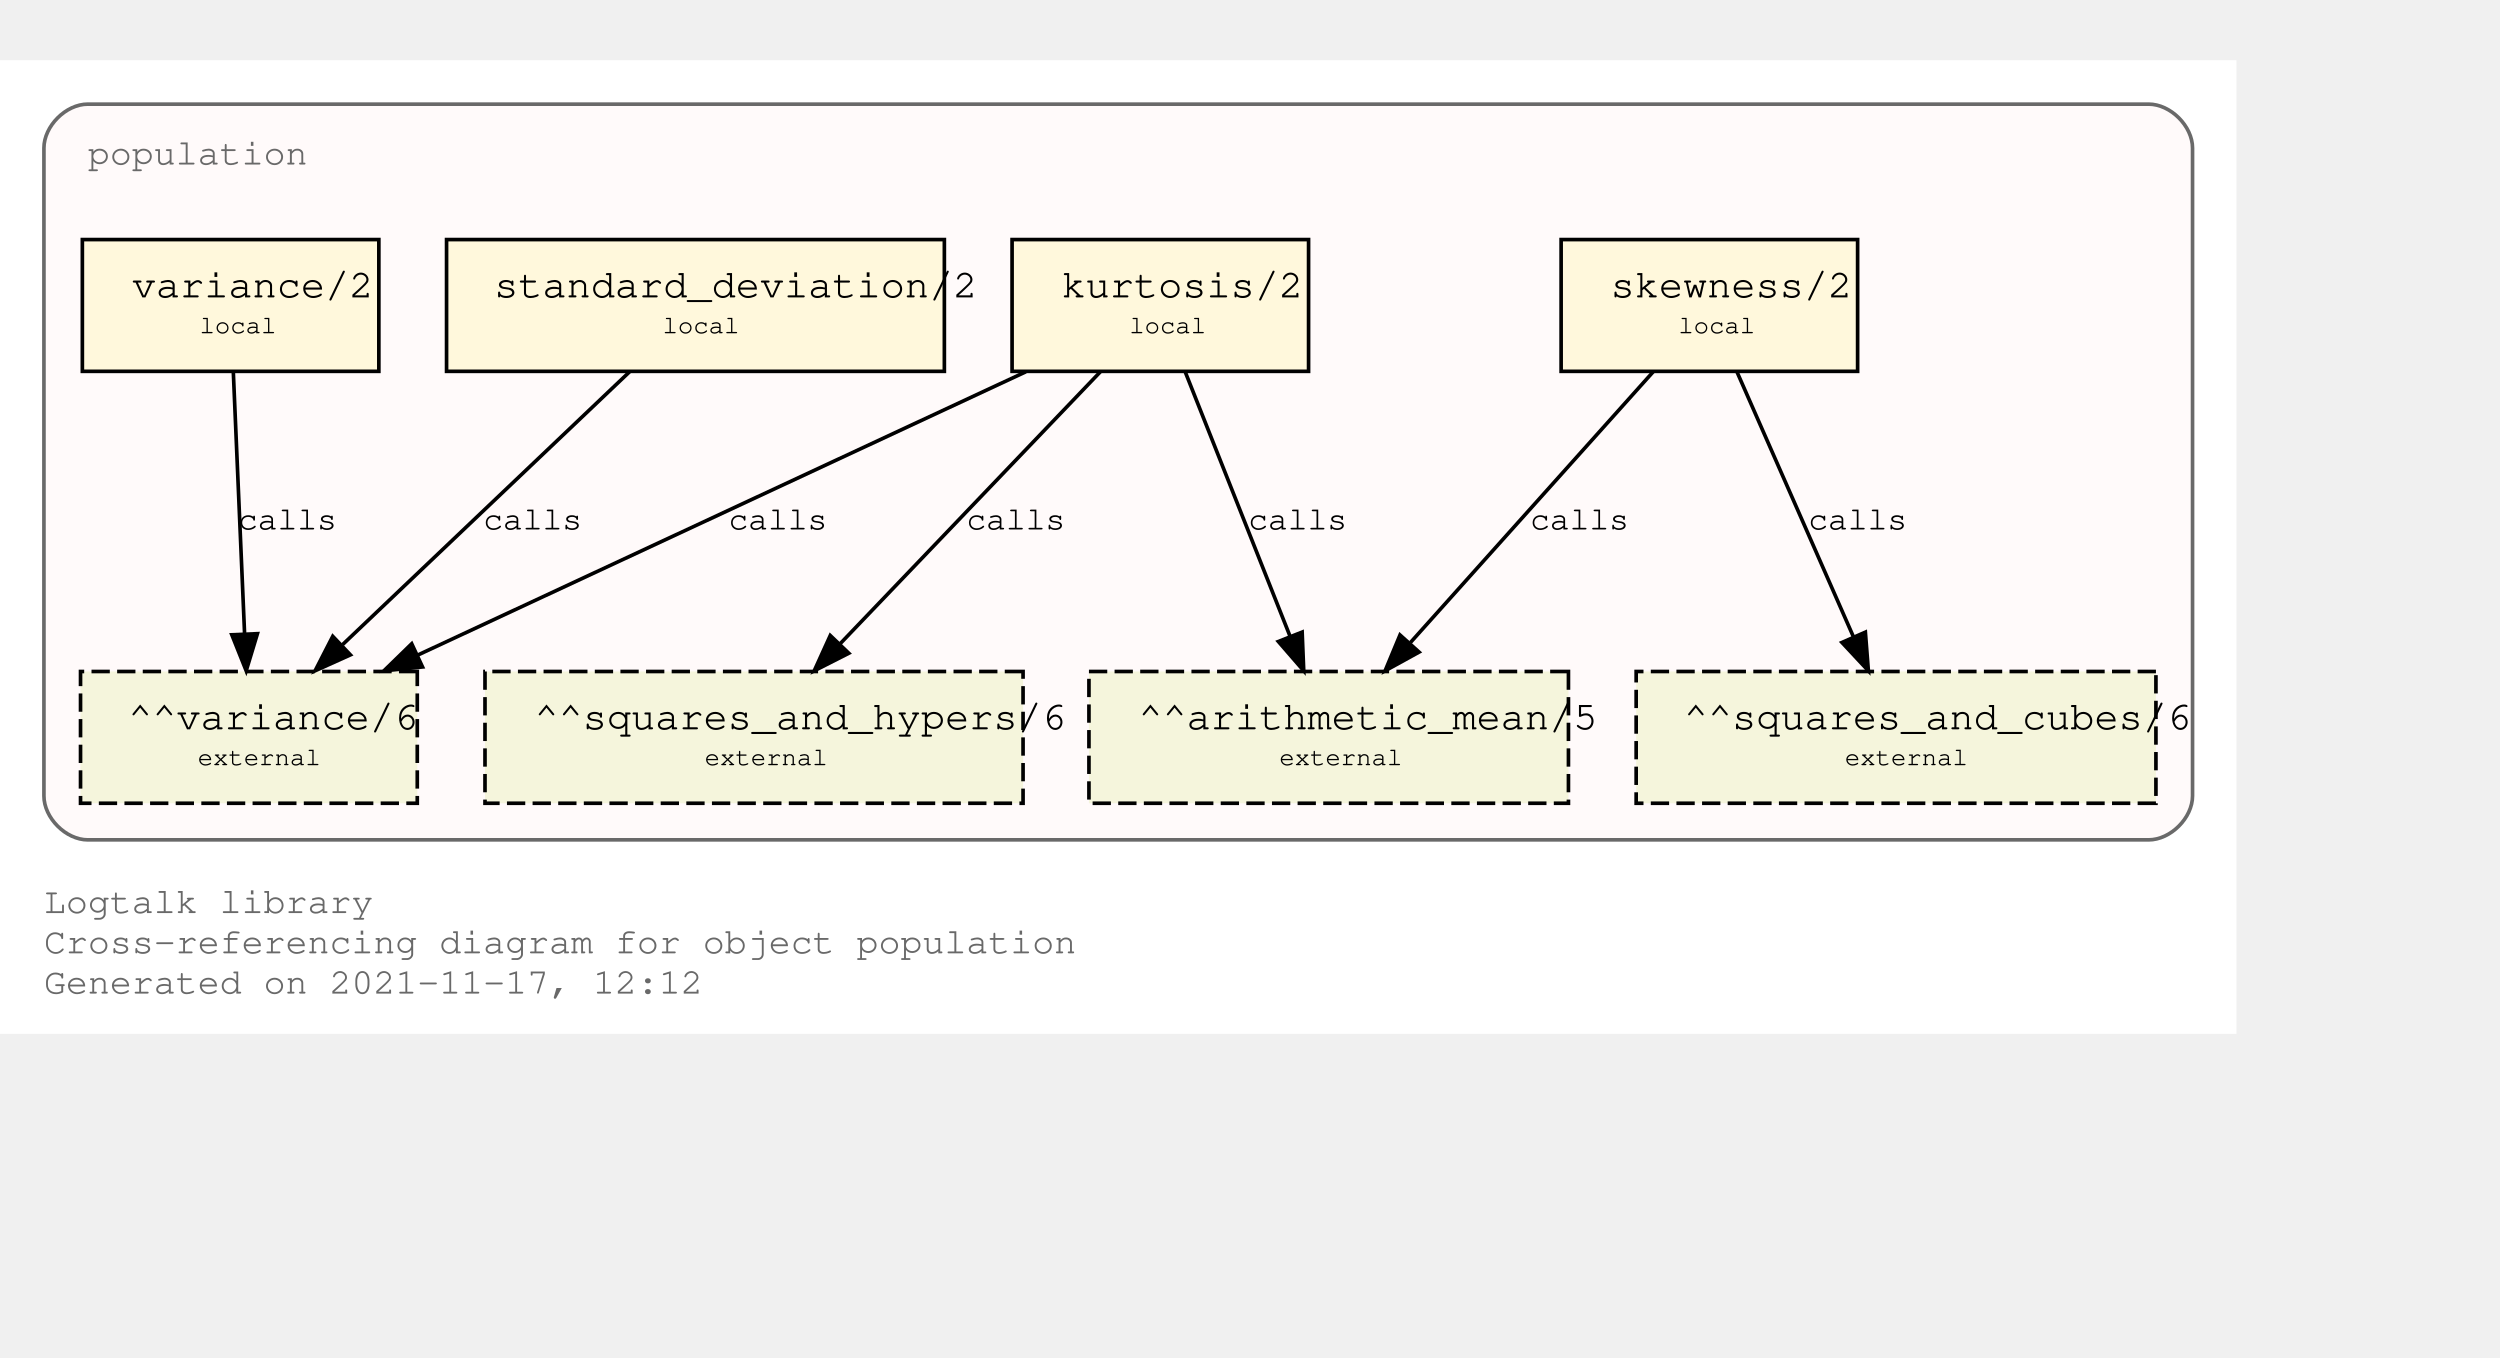
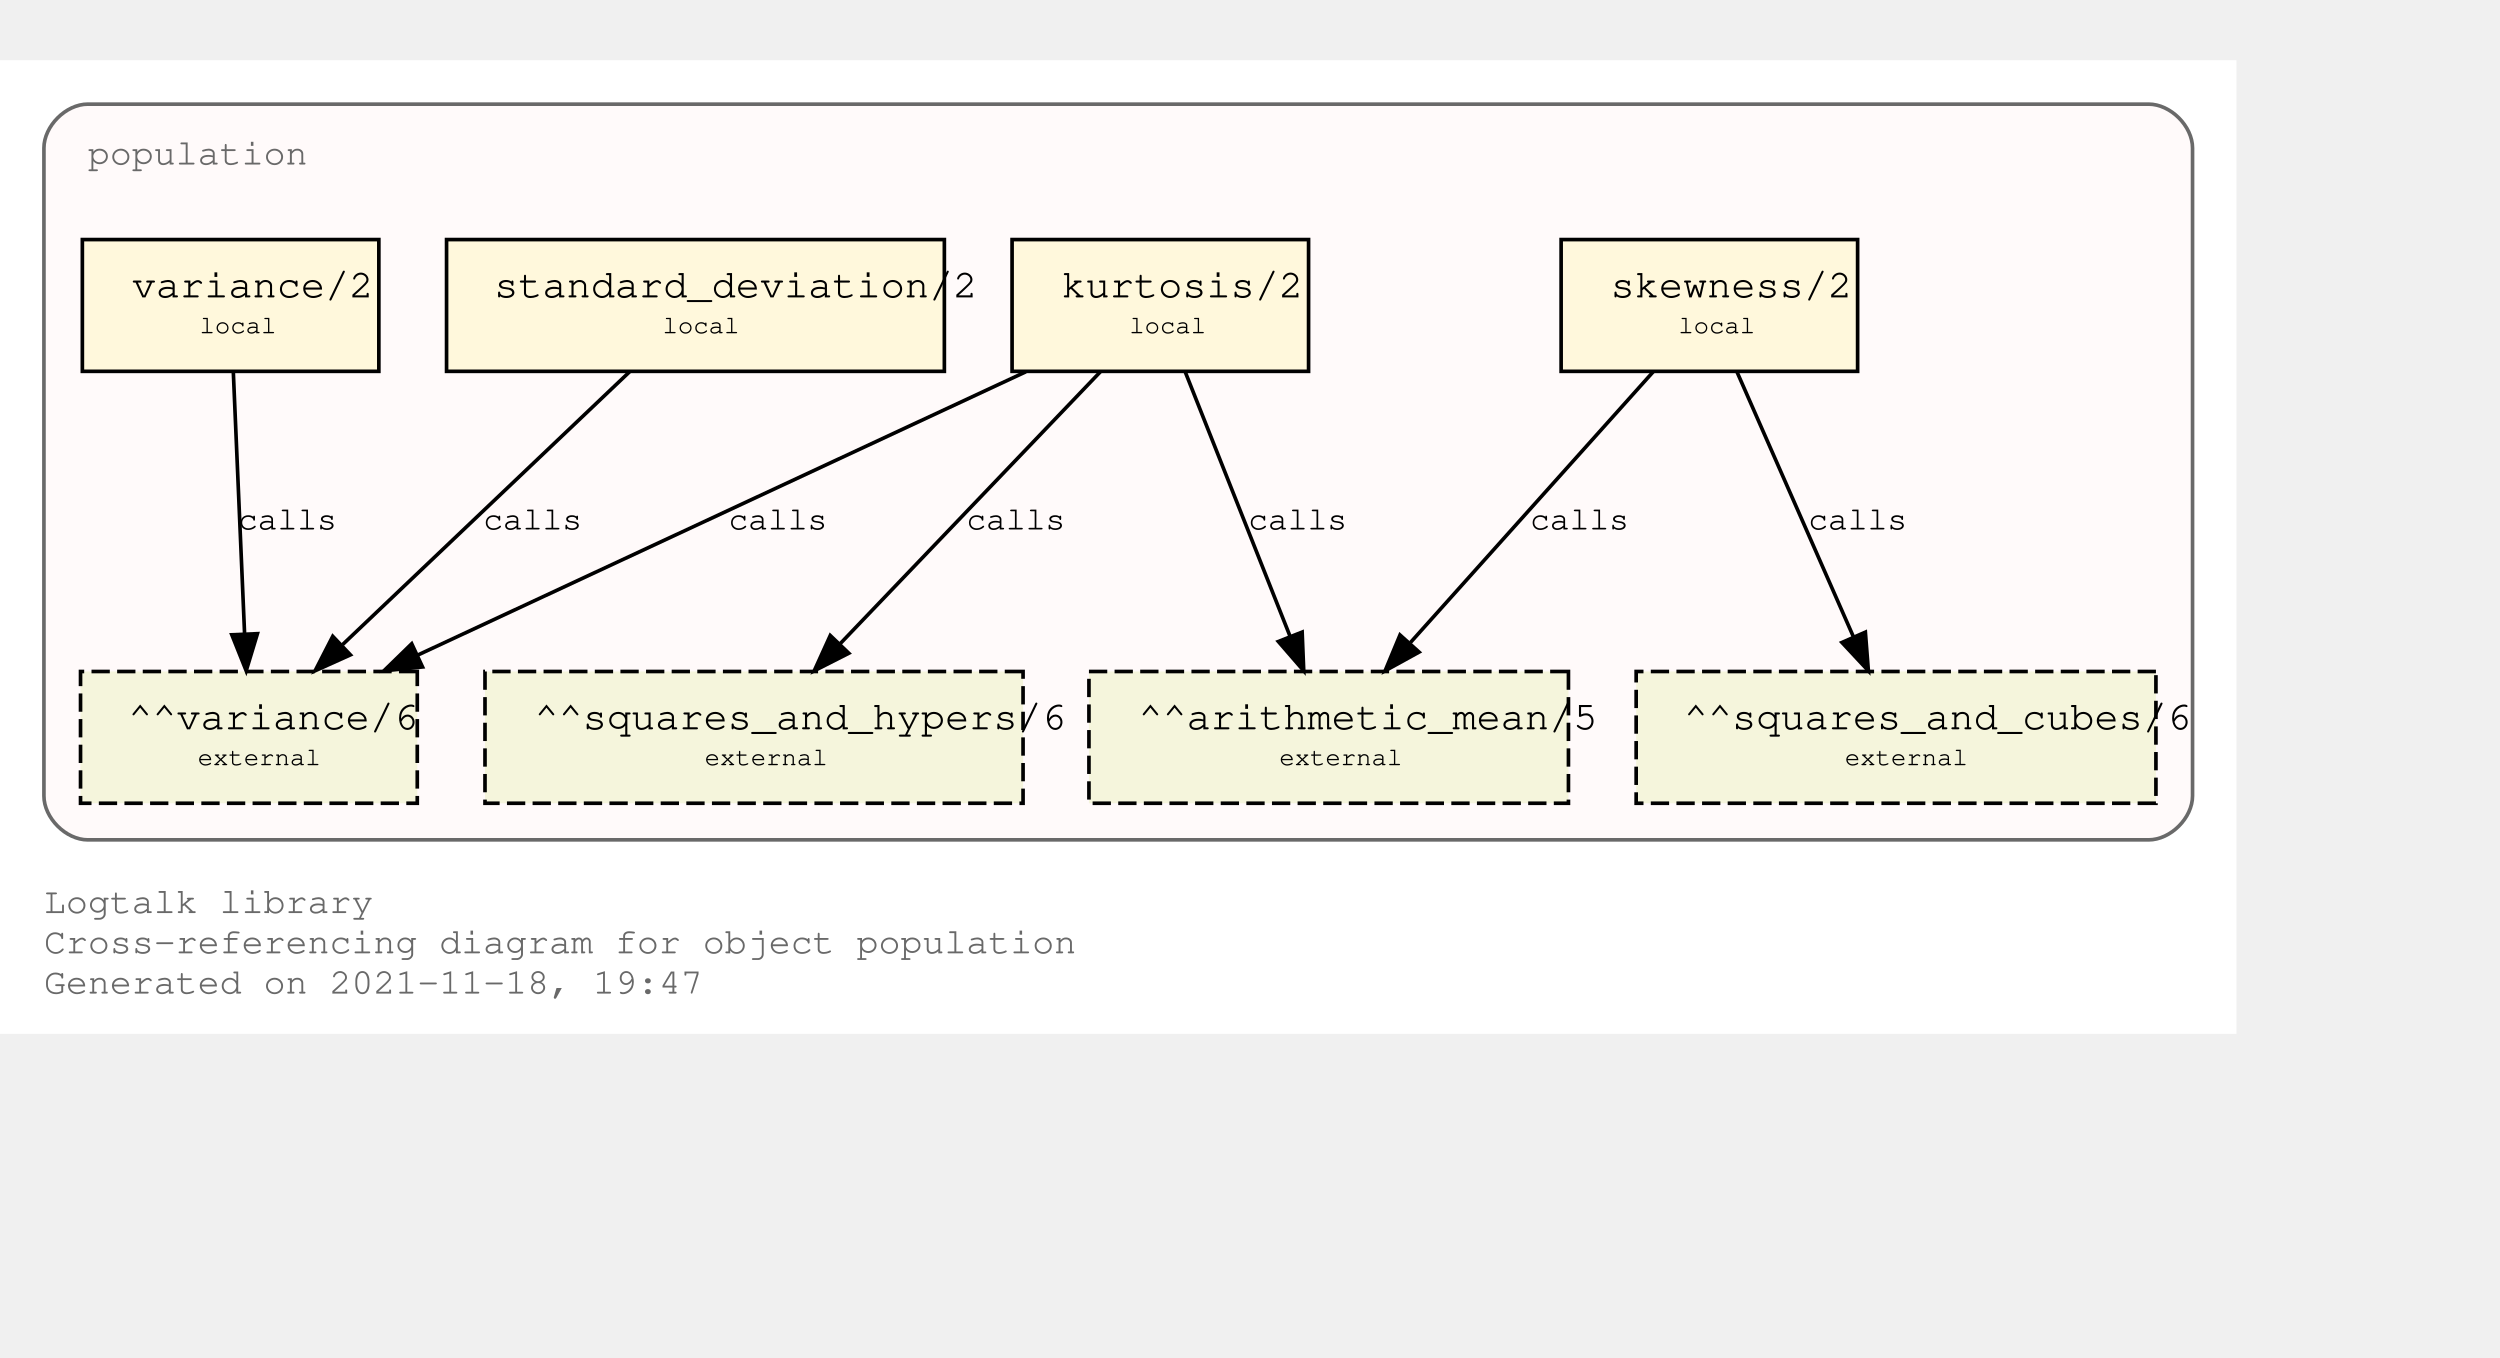
<svg xmlns="http://www.w3.org/2000/svg" xmlns:xlink="http://www.w3.org/1999/xlink" width="755pt" height="410pt" viewBox="72.00 72.00 683.00 338.00">
  <g id="graph0" class="graph" transform="scale(1 1) rotate(0) translate(76 334)">
    <polygon fill="white" stroke="transparent" points="-4,4 -4,-262 607,-262 607,4 -4,4" />
    <text text-anchor="start" x="8" y="-29" font-family="Courier,monospace" font-size="10.00" fill="dimgray">Logtalk library</text>
    <text text-anchor="start" x="8" y="-18" font-family="Courier,monospace" font-size="10.00" fill="dimgray">Cross-referencing diagram for object population</text>
-     <text text-anchor="start" x="8" y="-7" font-family="Courier,monospace" font-size="10.00" fill="dimgray">Generated on 2021-11-17, 12:12</text>
+     <text text-anchor="start" x="8" y="-7" font-family="Courier,monospace" font-size="10.00" fill="dimgray">Generated on 2021-11-18, 19:47</text>
    <g id="clust1" class="cluster">
      <g id="a_clust1">
        <a xlink:title="population">
          <path fill="snow" stroke="dimgray" d="M20,-49C20,-49 583,-49 583,-49 589,-49 595,-55 595,-61 595,-61 595,-238 595,-238 595,-244 589,-250 583,-250 583,-250 20,-250 20,-250 14,-250 8,-244 8,-238 8,-238 8,-61 8,-61 8,-55 14,-49 20,-49" />
          <g id="a_clust1_0">
-             <a xlink:href="https://github.com/LogtalkDotOrg/logtalk3/tree/071a8ea54f71195e9aec1568b51726f3a39ac6b5/library/statistics/population.lgt" xlink:title="https://github.com/LogtalkDotOrg/logtalk3/tree/071a8ea54f71195e9aec1568b51726f3a39ac6b5/library/statistics/population.lgt">
+             <a xlink:href="https://github.com/LogtalkDotOrg/logtalk3/tree/00ea0ef7ab8123e2100dcb8b4438acc57114cd01/library/statistics/population.lgt" xlink:title="https://github.com/LogtalkDotOrg/logtalk3/tree/00ea0ef7ab8123e2100dcb8b4438acc57114cd01/library/statistics/population.lgt">
              <text text-anchor="start" x="20" y="-233.5" font-family="Courier,monospace" font-size="10.00" fill="dimgray">population</text>
            </a>
          </g>
        </a>
      </g>
    </g>
    <g id="node1" class="node">
      <g id="a_node1">
-         <a xlink:href="https://github.com/LogtalkDotOrg/logtalk3/tree/071a8ea54f71195e9aec1568b51726f3a39ac6b5/library/statistics/population.lgt#L33" xlink:title="https://github.com/LogtalkDotOrg/logtalk3/tree/071a8ea54f71195e9aec1568b51726f3a39ac6b5/library/statistics/population.lgt#L33">
+         <a xlink:href="https://github.com/LogtalkDotOrg/logtalk3/tree/00ea0ef7ab8123e2100dcb8b4438acc57114cd01/library/statistics/population.lgt#L33" xlink:title="https://github.com/LogtalkDotOrg/logtalk3/tree/00ea0ef7ab8123e2100dcb8b4438acc57114cd01/library/statistics/population.lgt#L33">
          <polygon fill="cornsilk" stroke="black" points="503.5,-213 422.5,-213 422.5,-177 503.5,-177 503.5,-213" />
          <text text-anchor="start" x="431" y="-197.8" font-family="Courier,monospace" font-size="9.00"> </text>
          <text text-anchor="start" x="436" y="-197.2" font-family="Courier,monospace" font-size="11.00">skewness/2</text>
          <text text-anchor="start" x="491" y="-197.8" font-family="Courier,monospace" font-size="9.00"> </text>
          <text text-anchor="start" x="431" y="-186.8" font-family="Courier,monospace" font-size="9.00"> </text>
          <text text-anchor="start" x="454.5" y="-187.4" font-family="Courier,monospace" font-size="7.00">local</text>
          <text text-anchor="start" x="491" y="-186.8" font-family="Courier,monospace" font-size="9.00"> </text>
        </a>
      </g>
    </g>
    <g id="node5" class="node">
      <polygon fill="beige" stroke="black" stroke-dasharray="5,2" points="424.5,-95 293.5,-95 293.5,-59 424.5,-59 424.5,-95" />
      <text text-anchor="start" x="302" y="-79.8" font-family="Courier,monospace" font-size="9.00"> </text>
      <text text-anchor="start" x="307" y="-79.2" font-family="Courier,monospace" font-size="11.00">^^arithmetic_mean/5</text>
      <text text-anchor="start" x="412" y="-79.8" font-family="Courier,monospace" font-size="9.00"> </text>
      <text text-anchor="start" x="302" y="-68.8" font-family="Courier,monospace" font-size="9.00"> </text>
      <text text-anchor="start" x="345.5" y="-69.4" font-family="Courier,monospace" font-size="7.00">external</text>
      <text text-anchor="start" x="412" y="-68.8" font-family="Courier,monospace" font-size="9.00"> </text>
    </g>
    <g id="edge1" class="edge">
      <g id="a_edge1">
-         <a xlink:href="https://github.com/LogtalkDotOrg/logtalk3/tree/071a8ea54f71195e9aec1568b51726f3a39ac6b5/library/statistics/population.lgt#L33" xlink:title="calls">
+         <a xlink:href="https://github.com/LogtalkDotOrg/logtalk3/tree/00ea0ef7ab8123e2100dcb8b4438acc57114cd01/library/statistics/population.lgt#L33" xlink:title="calls">
          <path fill="none" stroke="black" d="M447.65,-176.88C430.14,-157.35 401.34,-125.23 381.34,-102.92" />
          <polygon fill="black" stroke="black" points="383.69,-100.3 374.41,-95.19 378.48,-104.97 383.69,-100.3" />
        </a>
      </g>
      <g id="a_edge1-label">
-         <a xlink:href="https://github.com/LogtalkDotOrg/logtalk3/tree/071a8ea54f71195e9aec1568b51726f3a39ac6b5/library/statistics/population.lgt#L33" xlink:title="https://github.com/LogtalkDotOrg/logtalk3/tree/071a8ea54f71195e9aec1568b51726f3a39ac6b5/library/statistics/population.lgt#L33">
+         <a xlink:href="https://github.com/LogtalkDotOrg/logtalk3/tree/00ea0ef7ab8123e2100dcb8b4438acc57114cd01/library/statistics/population.lgt#L33" xlink:title="https://github.com/LogtalkDotOrg/logtalk3/tree/00ea0ef7ab8123e2100dcb8b4438acc57114cd01/library/statistics/population.lgt#L33">
          <text text-anchor="start" x="414" y="-133.8" font-family="Courier,monospace" font-size="9.00">calls</text>
        </a>
      </g>
    </g>
    <g id="node6" class="node">
      <polygon fill="beige" stroke="black" stroke-dasharray="5,2" points="585,-95 443,-95 443,-59 585,-59 585,-95" />
      <text text-anchor="start" x="451" y="-79.8" font-family="Courier,monospace" font-size="9.00"> </text>
      <text text-anchor="start" x="456" y="-79.2" font-family="Courier,monospace" font-size="11.00">^^squares_and_cubes/6</text>
      <text text-anchor="start" x="572" y="-79.8" font-family="Courier,monospace" font-size="9.00"> </text>
      <text text-anchor="start" x="451" y="-68.8" font-family="Courier,monospace" font-size="9.00"> </text>
      <text text-anchor="start" x="500" y="-69.4" font-family="Courier,monospace" font-size="7.00">external</text>
      <text text-anchor="start" x="572" y="-68.8" font-family="Courier,monospace" font-size="9.00"> </text>
    </g>
    <g id="edge2" class="edge">
      <g id="a_edge2">
-         <a xlink:href="https://github.com/LogtalkDotOrg/logtalk3/tree/071a8ea54f71195e9aec1568b51726f3a39ac6b5/library/statistics/population.lgt#L33" xlink:title="calls">
+         <a xlink:href="https://github.com/LogtalkDotOrg/logtalk3/tree/00ea0ef7ab8123e2100dcb8b4438acc57114cd01/library/statistics/population.lgt#L33" xlink:title="calls">
          <path fill="none" stroke="black" d="M470.53,-176.88C478.92,-157.78 492.62,-126.63 502.39,-104.4" />
          <polygon fill="black" stroke="black" points="505.62,-105.75 506.44,-95.19 499.22,-102.93 505.62,-105.75" />
        </a>
      </g>
      <g id="a_edge2-label">
-         <a xlink:href="https://github.com/LogtalkDotOrg/logtalk3/tree/071a8ea54f71195e9aec1568b51726f3a39ac6b5/library/statistics/population.lgt#L33" xlink:title="https://github.com/LogtalkDotOrg/logtalk3/tree/071a8ea54f71195e9aec1568b51726f3a39ac6b5/library/statistics/population.lgt#L33">
+         <a xlink:href="https://github.com/LogtalkDotOrg/logtalk3/tree/00ea0ef7ab8123e2100dcb8b4438acc57114cd01/library/statistics/population.lgt#L33" xlink:title="https://github.com/LogtalkDotOrg/logtalk3/tree/00ea0ef7ab8123e2100dcb8b4438acc57114cd01/library/statistics/population.lgt#L33">
          <text text-anchor="start" x="490" y="-133.8" font-family="Courier,monospace" font-size="9.00">calls</text>
        </a>
      </g>
    </g>
    <g id="node2" class="node">
      <g id="a_node2">
-         <a xlink:href="https://github.com/LogtalkDotOrg/logtalk3/tree/071a8ea54f71195e9aec1568b51726f3a39ac6b5/library/statistics/population.lgt#L41" xlink:title="https://github.com/LogtalkDotOrg/logtalk3/tree/071a8ea54f71195e9aec1568b51726f3a39ac6b5/library/statistics/population.lgt#L41">
+         <a xlink:href="https://github.com/LogtalkDotOrg/logtalk3/tree/00ea0ef7ab8123e2100dcb8b4438acc57114cd01/library/statistics/population.lgt#L41" xlink:title="https://github.com/LogtalkDotOrg/logtalk3/tree/00ea0ef7ab8123e2100dcb8b4438acc57114cd01/library/statistics/population.lgt#L41">
          <polygon fill="cornsilk" stroke="black" points="353.5,-213 272.5,-213 272.5,-177 353.5,-177 353.5,-213" />
          <text text-anchor="start" x="281" y="-197.8" font-family="Courier,monospace" font-size="9.00"> </text>
          <text text-anchor="start" x="286" y="-197.2" font-family="Courier,monospace" font-size="11.00">kurtosis/2</text>
          <text text-anchor="start" x="341" y="-197.8" font-family="Courier,monospace" font-size="9.00"> </text>
          <text text-anchor="start" x="281" y="-186.8" font-family="Courier,monospace" font-size="9.00"> </text>
          <text text-anchor="start" x="304.5" y="-187.4" font-family="Courier,monospace" font-size="7.00">local</text>
          <text text-anchor="start" x="341" y="-186.8" font-family="Courier,monospace" font-size="9.00"> </text>
        </a>
      </g>
    </g>
    <g id="edge3" class="edge">
      <g id="a_edge3">
-         <a xlink:href="https://github.com/LogtalkDotOrg/logtalk3/tree/071a8ea54f71195e9aec1568b51726f3a39ac6b5/library/statistics/population.lgt#L41" xlink:title="calls">
+         <a xlink:href="https://github.com/LogtalkDotOrg/logtalk3/tree/00ea0ef7ab8123e2100dcb8b4438acc57114cd01/library/statistics/population.lgt#L41" xlink:title="calls">
          <path fill="none" stroke="black" d="M319.79,-176.88C327.33,-157.86 339.6,-126.91 348.41,-104.7" />
          <polygon fill="black" stroke="black" points="351.75,-105.77 352.18,-95.19 345.24,-103.19 351.75,-105.77" />
        </a>
      </g>
      <g id="a_edge3-label">
-         <a xlink:href="https://github.com/LogtalkDotOrg/logtalk3/tree/071a8ea54f71195e9aec1568b51726f3a39ac6b5/library/statistics/population.lgt#L41" xlink:title="https://github.com/LogtalkDotOrg/logtalk3/tree/071a8ea54f71195e9aec1568b51726f3a39ac6b5/library/statistics/population.lgt#L41">
+         <a xlink:href="https://github.com/LogtalkDotOrg/logtalk3/tree/00ea0ef7ab8123e2100dcb8b4438acc57114cd01/library/statistics/population.lgt#L41" xlink:title="https://github.com/LogtalkDotOrg/logtalk3/tree/00ea0ef7ab8123e2100dcb8b4438acc57114cd01/library/statistics/population.lgt#L41">
          <text text-anchor="start" x="337" y="-133.8" font-family="Courier,monospace" font-size="9.00">calls</text>
        </a>
      </g>
    </g>
    <g id="node7" class="node">
      <polygon fill="beige" stroke="black" stroke-dasharray="5,2" points="275.5,-95 128.5,-95 128.5,-59 275.5,-59 275.5,-95" />
      <text text-anchor="start" x="137" y="-79.8" font-family="Courier,monospace" font-size="9.00"> </text>
      <text text-anchor="start" x="142" y="-79.2" font-family="Courier,monospace" font-size="11.00">^^squares_and_hypers/6</text>
      <text text-anchor="start" x="263" y="-79.8" font-family="Courier,monospace" font-size="9.00"> </text>
      <text text-anchor="start" x="137" y="-68.8" font-family="Courier,monospace" font-size="9.00"> </text>
      <text text-anchor="start" x="188.5" y="-69.4" font-family="Courier,monospace" font-size="7.00">external</text>
      <text text-anchor="start" x="263" y="-68.8" font-family="Courier,monospace" font-size="9.00"> </text>
    </g>
    <g id="edge4" class="edge">
      <g id="a_edge4">
-         <a xlink:href="https://github.com/LogtalkDotOrg/logtalk3/tree/071a8ea54f71195e9aec1568b51726f3a39ac6b5/library/statistics/population.lgt#L41" xlink:title="calls">
+         <a xlink:href="https://github.com/LogtalkDotOrg/logtalk3/tree/00ea0ef7ab8123e2100dcb8b4438acc57114cd01/library/statistics/population.lgt#L41" xlink:title="calls">
          <path fill="none" stroke="black" d="M296.62,-176.88C277.85,-157.27 246.93,-124.95 225.57,-102.63" />
          <polygon fill="black" stroke="black" points="227.89,-99.99 218.45,-95.19 222.83,-104.83 227.89,-99.99" />
        </a>
      </g>
      <g id="a_edge4-label">
-         <a xlink:href="https://github.com/LogtalkDotOrg/logtalk3/tree/071a8ea54f71195e9aec1568b51726f3a39ac6b5/library/statistics/population.lgt#L41" xlink:title="https://github.com/LogtalkDotOrg/logtalk3/tree/071a8ea54f71195e9aec1568b51726f3a39ac6b5/library/statistics/population.lgt#L41">
+         <a xlink:href="https://github.com/LogtalkDotOrg/logtalk3/tree/00ea0ef7ab8123e2100dcb8b4438acc57114cd01/library/statistics/population.lgt#L41" xlink:title="https://github.com/LogtalkDotOrg/logtalk3/tree/00ea0ef7ab8123e2100dcb8b4438acc57114cd01/library/statistics/population.lgt#L41">
          <text text-anchor="start" x="260" y="-133.8" font-family="Courier,monospace" font-size="9.00">calls</text>
        </a>
      </g>
    </g>
    <g id="node8" class="node">
      <polygon fill="beige" stroke="black" stroke-dasharray="5,2" points="110,-95 18,-95 18,-59 110,-59 110,-95" />
      <text text-anchor="start" x="26" y="-79.8" font-family="Courier,monospace" font-size="9.00"> </text>
      <text text-anchor="start" x="31" y="-79.2" font-family="Courier,monospace" font-size="11.00">^^variance/6</text>
      <text text-anchor="start" x="97" y="-79.8" font-family="Courier,monospace" font-size="9.00"> </text>
      <text text-anchor="start" x="26" y="-68.8" font-family="Courier,monospace" font-size="9.00"> </text>
      <text text-anchor="start" x="50" y="-69.4" font-family="Courier,monospace" font-size="7.00">external</text>
      <text text-anchor="start" x="97" y="-68.8" font-family="Courier,monospace" font-size="9.00"> </text>
    </g>
    <g id="edge5" class="edge">
      <g id="a_edge5">
-         <a xlink:href="https://github.com/LogtalkDotOrg/logtalk3/tree/071a8ea54f71195e9aec1568b51726f3a39ac6b5/library/statistics/population.lgt#L41" xlink:title="calls">
+         <a xlink:href="https://github.com/LogtalkDotOrg/logtalk3/tree/00ea0ef7ab8123e2100dcb8b4438acc57114cd01/library/statistics/population.lgt#L41" xlink:title="calls">
          <path fill="none" stroke="black" d="M276.26,-176.88C232.12,-156.32 158.05,-121.81 110.11,-99.48" />
          <polygon fill="black" stroke="black" points="111.43,-96.24 100.89,-95.19 108.48,-102.58 111.43,-96.24" />
        </a>
      </g>
      <g id="a_edge5-label">
-         <a xlink:href="https://github.com/LogtalkDotOrg/logtalk3/tree/071a8ea54f71195e9aec1568b51726f3a39ac6b5/library/statistics/population.lgt#L41" xlink:title="https://github.com/LogtalkDotOrg/logtalk3/tree/071a8ea54f71195e9aec1568b51726f3a39ac6b5/library/statistics/population.lgt#L41">
+         <a xlink:href="https://github.com/LogtalkDotOrg/logtalk3/tree/00ea0ef7ab8123e2100dcb8b4438acc57114cd01/library/statistics/population.lgt#L41" xlink:title="https://github.com/LogtalkDotOrg/logtalk3/tree/00ea0ef7ab8123e2100dcb8b4438acc57114cd01/library/statistics/population.lgt#L41">
          <text text-anchor="start" x="195" y="-133.8" font-family="Courier,monospace" font-size="9.00">calls</text>
        </a>
      </g>
    </g>
    <g id="node3" class="node">
      <g id="a_node3">
-         <a xlink:href="https://github.com/LogtalkDotOrg/logtalk3/tree/071a8ea54f71195e9aec1568b51726f3a39ac6b5/library/statistics/population.lgt#L50" xlink:title="https://github.com/LogtalkDotOrg/logtalk3/tree/071a8ea54f71195e9aec1568b51726f3a39ac6b5/library/statistics/population.lgt#L50">
+         <a xlink:href="https://github.com/LogtalkDotOrg/logtalk3/tree/00ea0ef7ab8123e2100dcb8b4438acc57114cd01/library/statistics/population.lgt#L50" xlink:title="https://github.com/LogtalkDotOrg/logtalk3/tree/00ea0ef7ab8123e2100dcb8b4438acc57114cd01/library/statistics/population.lgt#L50">
          <polygon fill="cornsilk" stroke="black" points="254,-213 118,-213 118,-177 254,-177 254,-213" />
          <text text-anchor="start" x="126" y="-197.8" font-family="Courier,monospace" font-size="9.00"> </text>
          <text text-anchor="start" x="131" y="-197.2" font-family="Courier,monospace" font-size="11.00">standard_deviation/2</text>
          <text text-anchor="start" x="241" y="-197.8" font-family="Courier,monospace" font-size="9.00"> </text>
          <text text-anchor="start" x="126" y="-186.8" font-family="Courier,monospace" font-size="9.00"> </text>
          <text text-anchor="start" x="177" y="-187.4" font-family="Courier,monospace" font-size="7.00">local</text>
          <text text-anchor="start" x="241" y="-186.8" font-family="Courier,monospace" font-size="9.00"> </text>
        </a>
      </g>
    </g>
    <g id="edge6" class="edge">
      <g id="a_edge6">
-         <a xlink:href="https://github.com/LogtalkDotOrg/logtalk3/tree/071a8ea54f71195e9aec1568b51726f3a39ac6b5/library/statistics/population.lgt#L50" xlink:title="calls">
+         <a xlink:href="https://github.com/LogtalkDotOrg/logtalk3/tree/00ea0ef7ab8123e2100dcb8b4438acc57114cd01/library/statistics/population.lgt#L50" xlink:title="calls">
          <path fill="none" stroke="black" d="M168,-176.88C147.28,-157.18 113.08,-124.67 89.59,-102.34" />
          <polygon fill="black" stroke="black" points="91.73,-99.54 82.08,-95.19 86.91,-104.61 91.73,-99.54" />
        </a>
      </g>
      <g id="a_edge6-label">
-         <a xlink:href="https://github.com/LogtalkDotOrg/logtalk3/tree/071a8ea54f71195e9aec1568b51726f3a39ac6b5/library/statistics/population.lgt#L50" xlink:title="https://github.com/LogtalkDotOrg/logtalk3/tree/071a8ea54f71195e9aec1568b51726f3a39ac6b5/library/statistics/population.lgt#L50">
+         <a xlink:href="https://github.com/LogtalkDotOrg/logtalk3/tree/00ea0ef7ab8123e2100dcb8b4438acc57114cd01/library/statistics/population.lgt#L50" xlink:title="https://github.com/LogtalkDotOrg/logtalk3/tree/00ea0ef7ab8123e2100dcb8b4438acc57114cd01/library/statistics/population.lgt#L50">
          <text text-anchor="start" x="128" y="-133.8" font-family="Courier,monospace" font-size="9.00">calls</text>
        </a>
      </g>
    </g>
    <g id="node4" class="node">
      <g id="a_node4">
-         <a xlink:href="https://github.com/LogtalkDotOrg/logtalk3/tree/071a8ea54f71195e9aec1568b51726f3a39ac6b5/library/statistics/population.lgt#L54" xlink:title="https://github.com/LogtalkDotOrg/logtalk3/tree/071a8ea54f71195e9aec1568b51726f3a39ac6b5/library/statistics/population.lgt#L54">
+         <a xlink:href="https://github.com/LogtalkDotOrg/logtalk3/tree/00ea0ef7ab8123e2100dcb8b4438acc57114cd01/library/statistics/population.lgt#L54" xlink:title="https://github.com/LogtalkDotOrg/logtalk3/tree/00ea0ef7ab8123e2100dcb8b4438acc57114cd01/library/statistics/population.lgt#L54">
          <polygon fill="cornsilk" stroke="black" points="99.5,-213 18.5,-213 18.5,-177 99.5,-177 99.5,-213" />
          <text text-anchor="start" x="27" y="-197.8" font-family="Courier,monospace" font-size="9.00"> </text>
          <text text-anchor="start" x="32" y="-197.2" font-family="Courier,monospace" font-size="11.00">variance/2</text>
          <text text-anchor="start" x="87" y="-197.8" font-family="Courier,monospace" font-size="9.00"> </text>
          <text text-anchor="start" x="27" y="-186.8" font-family="Courier,monospace" font-size="9.00"> </text>
          <text text-anchor="start" x="50.5" y="-187.4" font-family="Courier,monospace" font-size="7.00">local</text>
          <text text-anchor="start" x="87" y="-186.8" font-family="Courier,monospace" font-size="9.00"> </text>
        </a>
      </g>
    </g>
    <g id="edge7" class="edge">
      <g id="a_edge7">
-         <a xlink:href="https://github.com/LogtalkDotOrg/logtalk3/tree/071a8ea54f71195e9aec1568b51726f3a39ac6b5/library/statistics/population.lgt#L54" xlink:title="calls">
+         <a xlink:href="https://github.com/LogtalkDotOrg/logtalk3/tree/00ea0ef7ab8123e2100dcb8b4438acc57114cd01/library/statistics/population.lgt#L54" xlink:title="calls">
          <path fill="none" stroke="black" d="M59.74,-176.88C60.55,-158.04 61.87,-127.47 62.82,-105.3" />
          <polygon fill="black" stroke="black" points="66.33,-105.33 63.26,-95.19 59.33,-105.03 66.33,-105.33" />
        </a>
      </g>
      <g id="a_edge7-label">
-         <a xlink:href="https://github.com/LogtalkDotOrg/logtalk3/tree/071a8ea54f71195e9aec1568b51726f3a39ac6b5/library/statistics/population.lgt#L54" xlink:title="https://github.com/LogtalkDotOrg/logtalk3/tree/071a8ea54f71195e9aec1568b51726f3a39ac6b5/library/statistics/population.lgt#L54">
+         <a xlink:href="https://github.com/LogtalkDotOrg/logtalk3/tree/00ea0ef7ab8123e2100dcb8b4438acc57114cd01/library/statistics/population.lgt#L54" xlink:title="https://github.com/LogtalkDotOrg/logtalk3/tree/00ea0ef7ab8123e2100dcb8b4438acc57114cd01/library/statistics/population.lgt#L54">
          <text text-anchor="start" x="61" y="-133.8" font-family="Courier,monospace" font-size="9.00">calls</text>
        </a>
      </g>
    </g>
  </g>
</svg>
